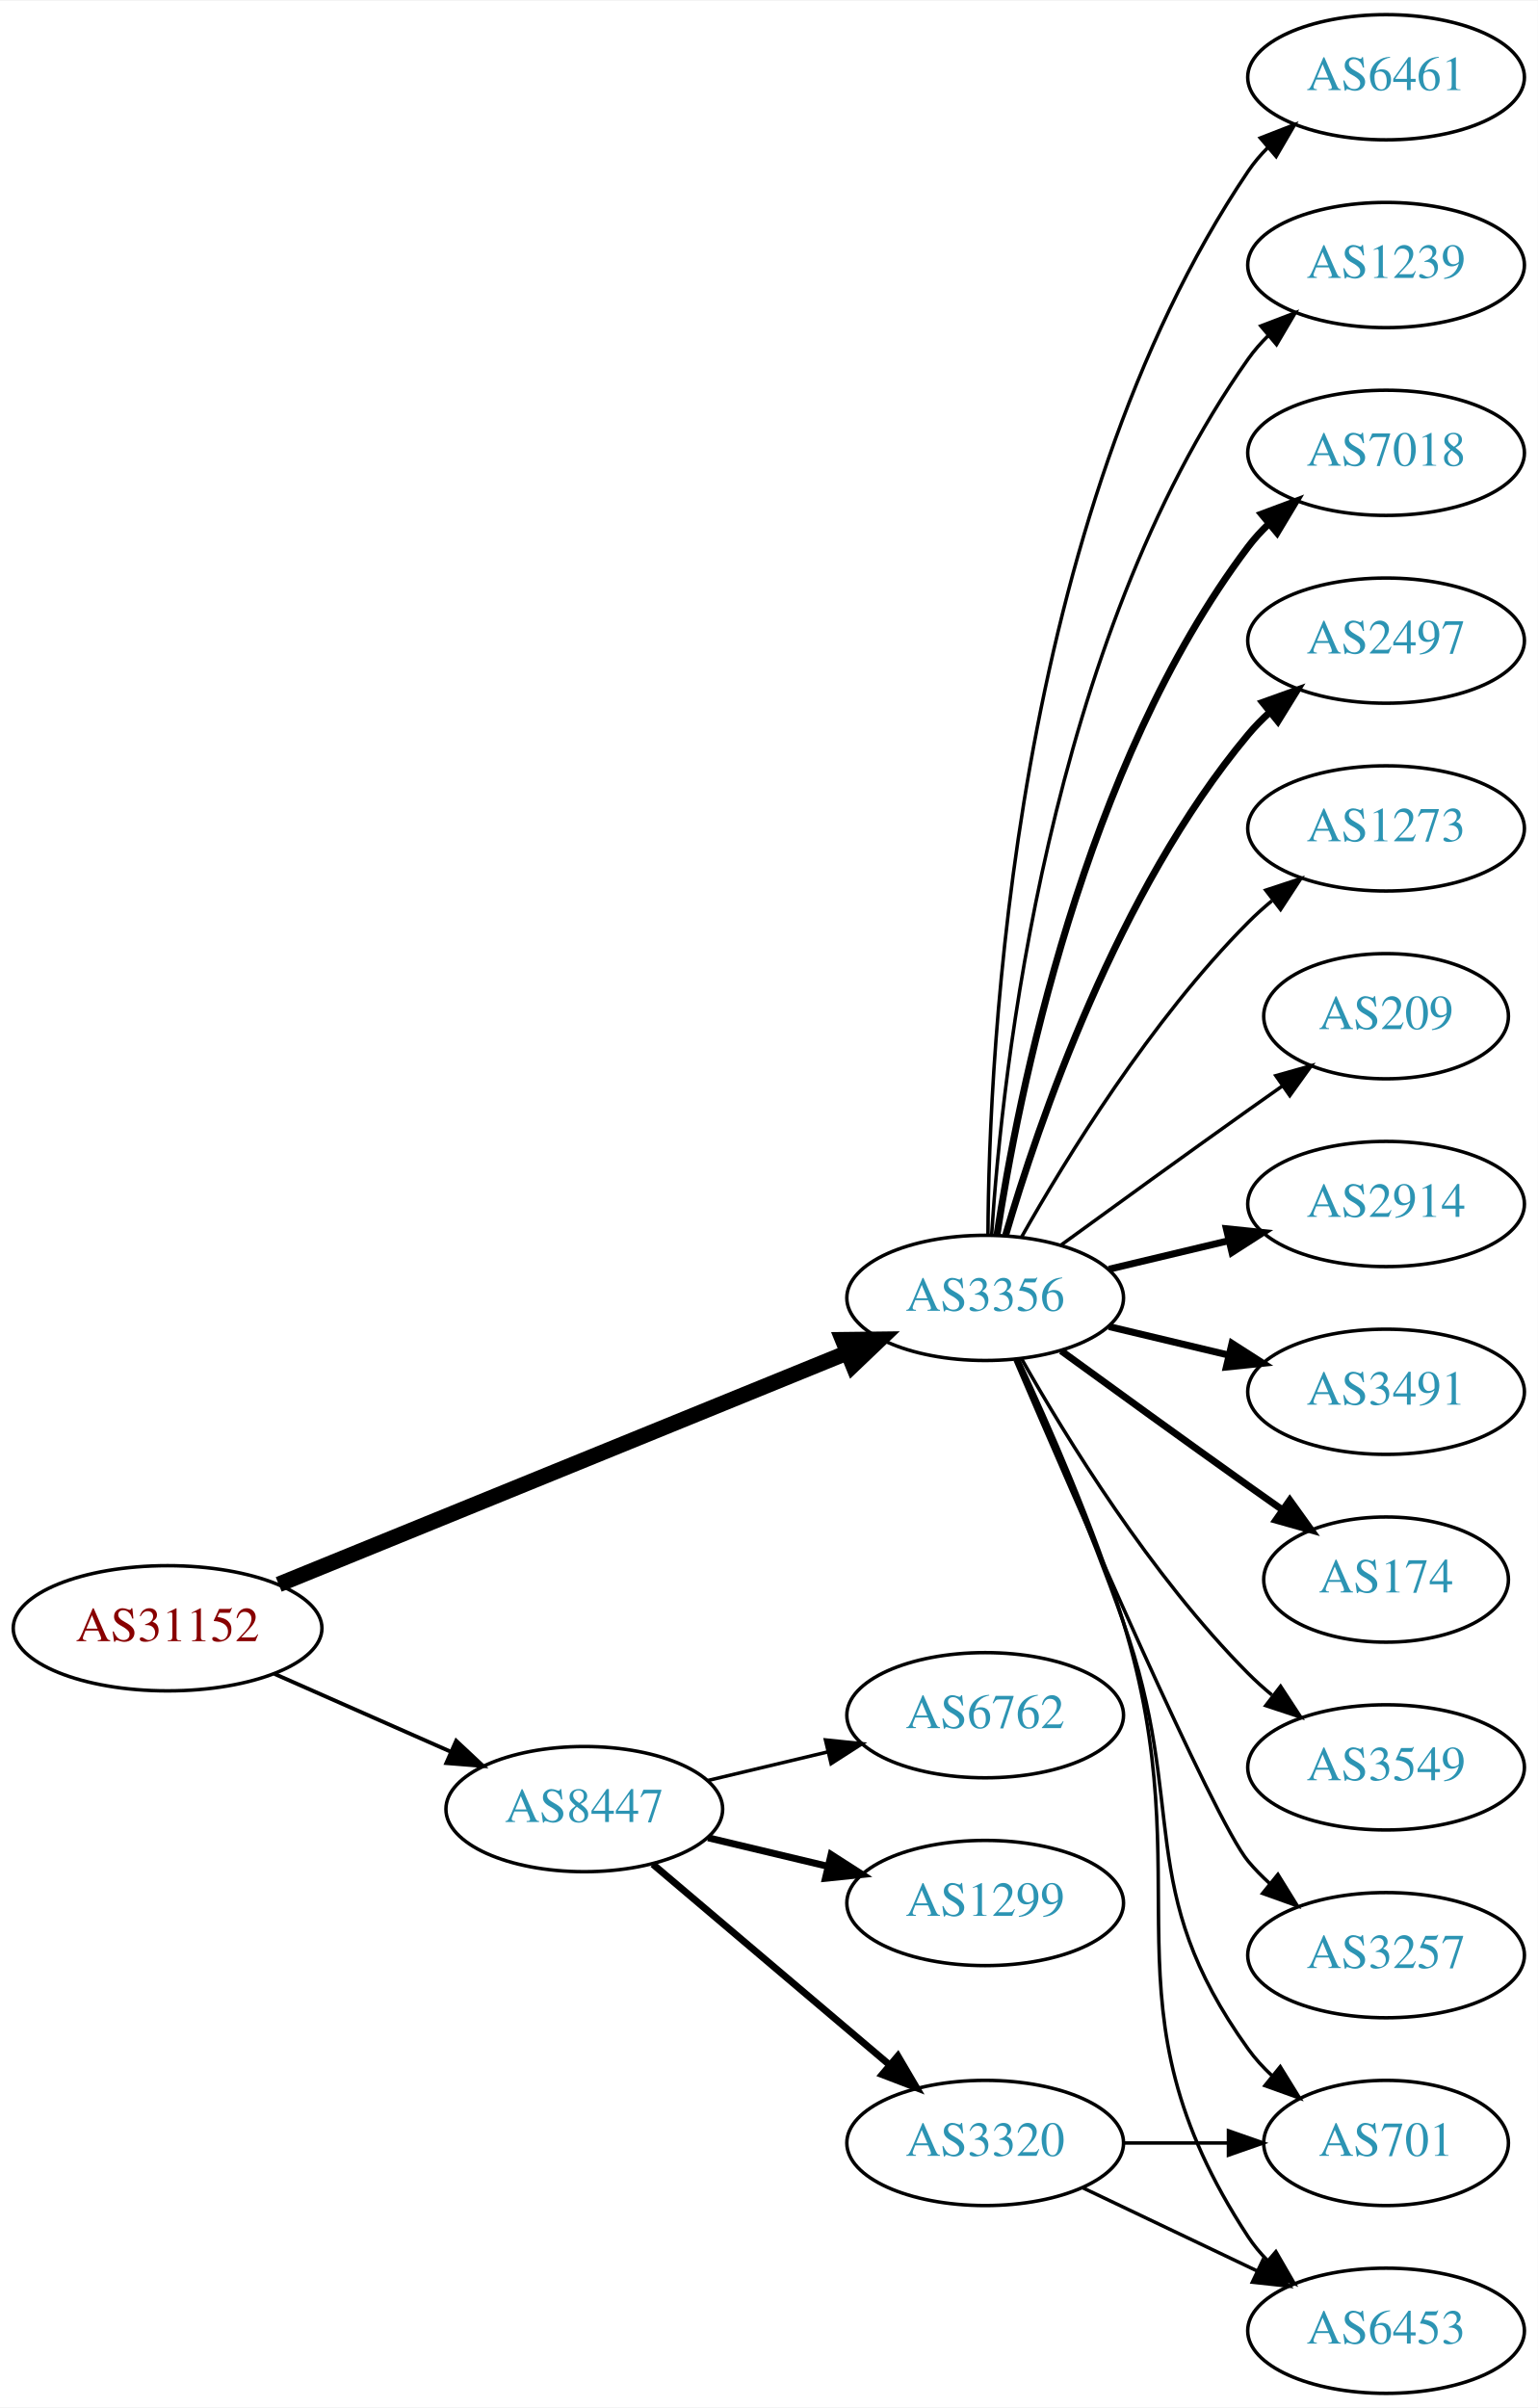
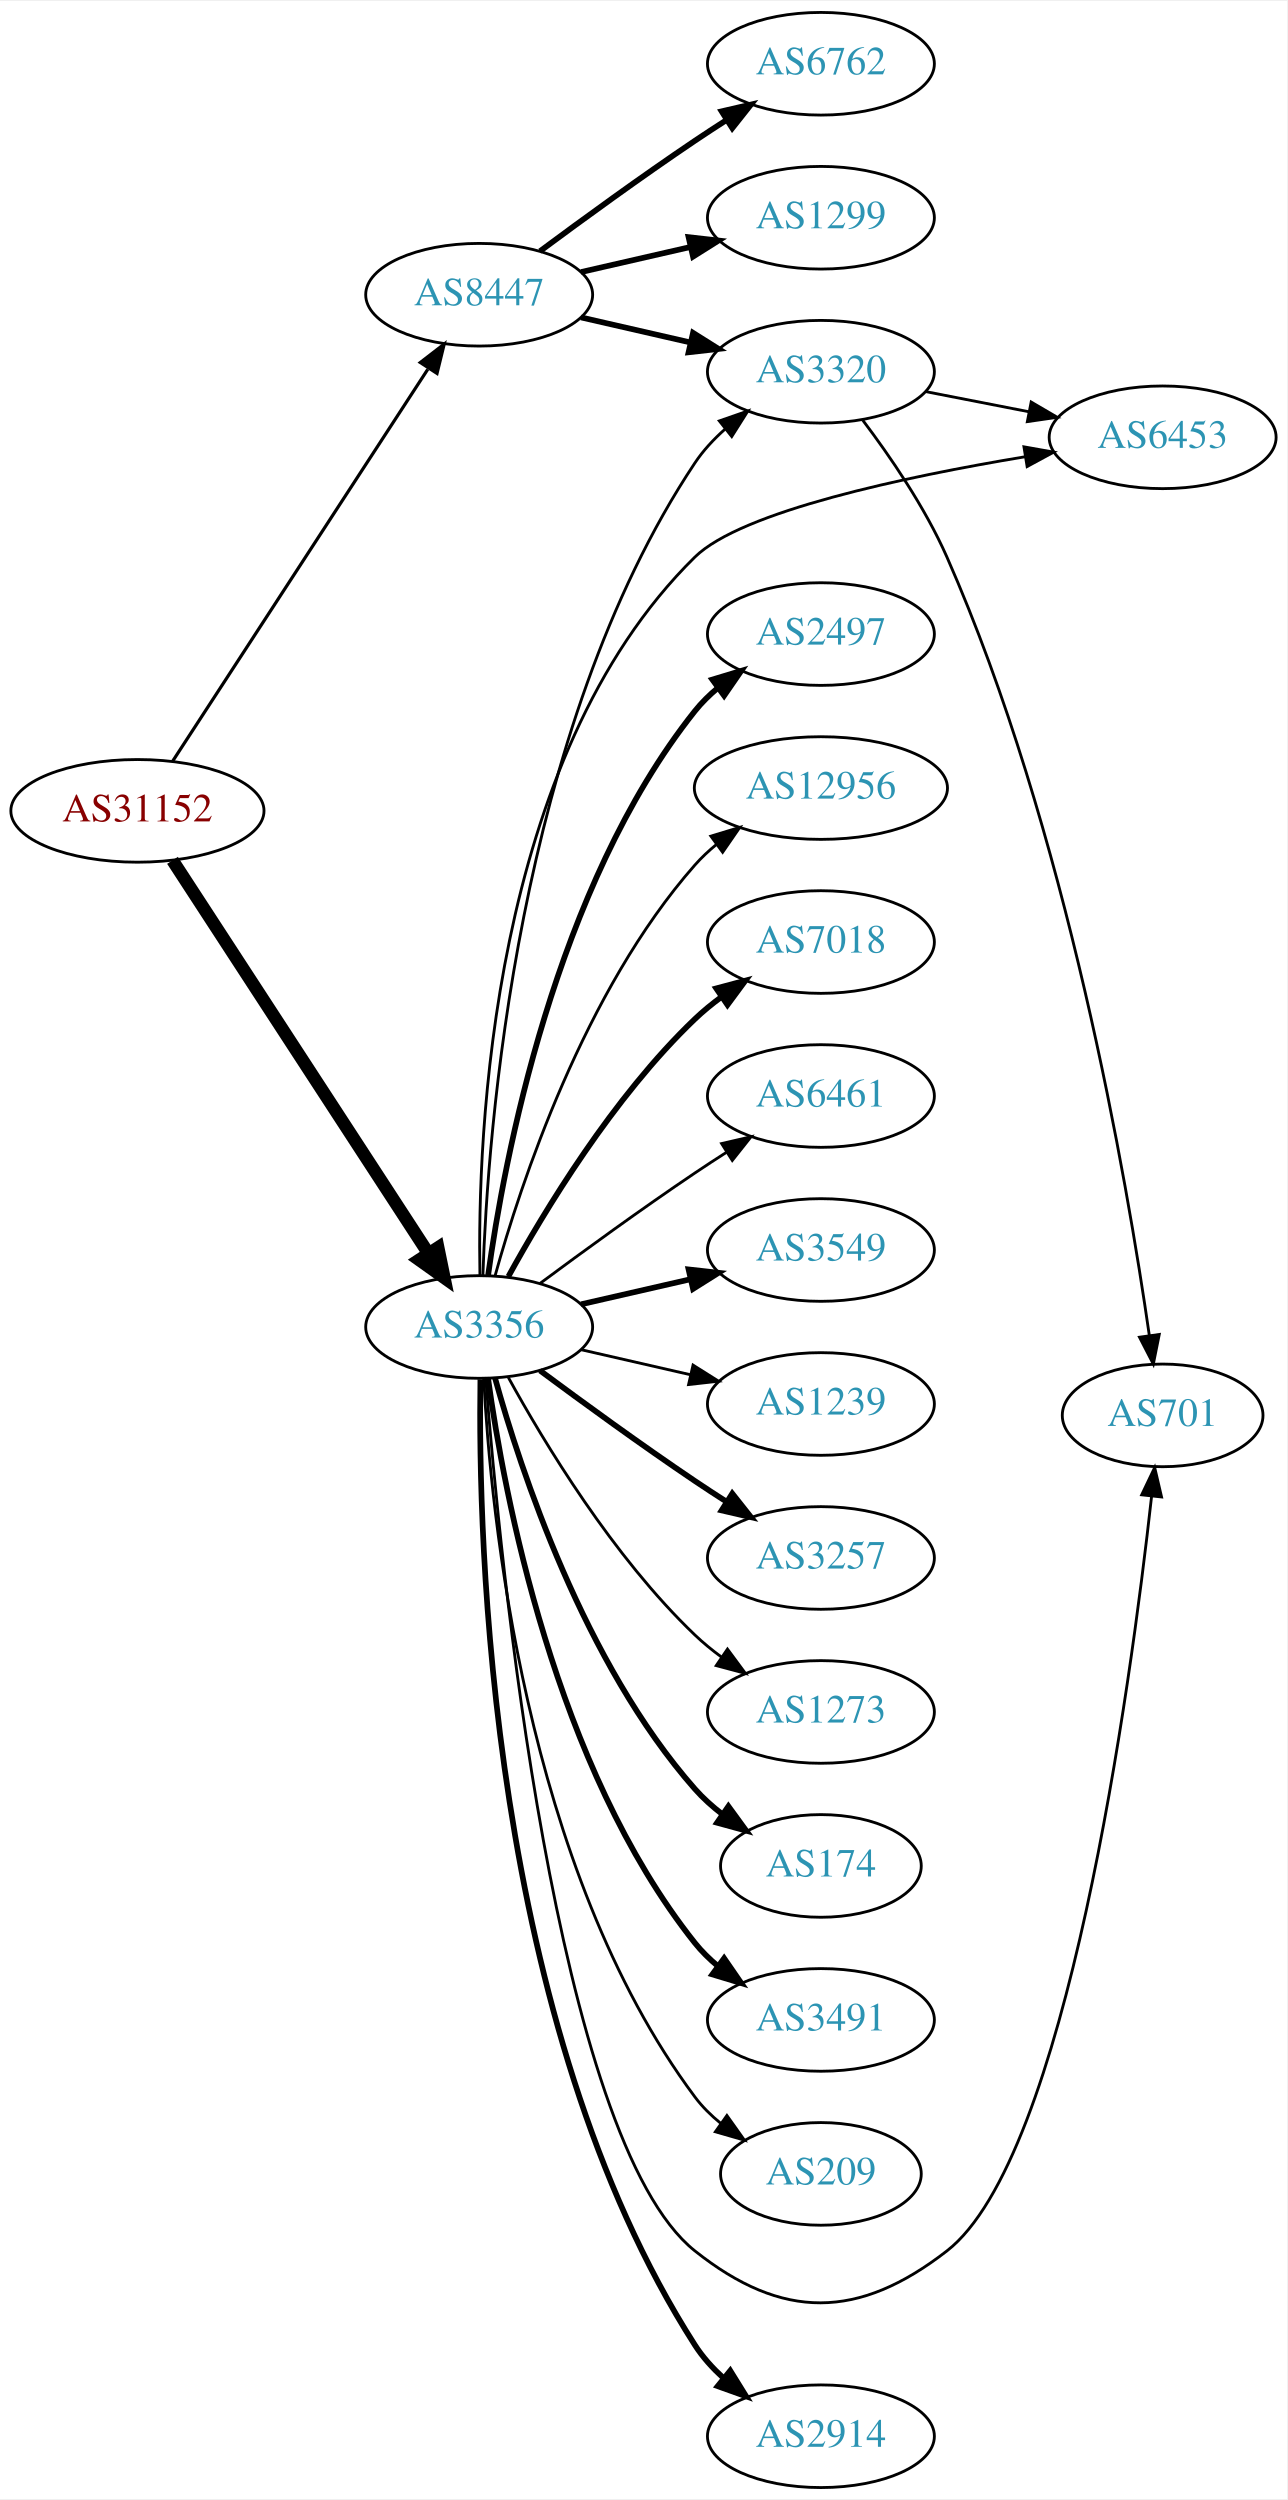
- <svg xmlns="http://www.w3.org/2000/svg" xmlns:xlink="http://www.w3.org/1999/xlink" width="442pt" height="692pt" viewBox="0.00 0.00 442.27 692.00">
-   <g id="graph0" class="graph" transform="scale(1 1) rotate(0) translate(4 688)">
-     <polygon fill="white" stroke="none" points="-4,4 -4,-688 438.271,-688 438.271,4 -4,4" />
+ <svg xmlns="http://www.w3.org/2000/svg" xmlns:xlink="http://www.w3.org/1999/xlink" width="451pt" height="876pt" viewBox="0.00 0.00 451.37 876.00">
+   <g id="graph0" class="graph" transform="scale(1 1) rotate(0) translate(4 872)">
+     <polygon fill="white" stroke="none" points="-4,4 -4,-872 447.37,-872 447.37,4 -4,4" />
    <g id="node1" class="node">
      <g id="a_node1">
        <a xlink:href="/asn/31152" xlink:title="AS31152 ~ Engel Austria GmbH [AT]">
-           <ellipse fill="#ffffff" stroke="black" cx="44.196" cy="-220" rx="44.393" ry="18" />
-           <text text-anchor="middle" x="44.196" y="-216.3" font-family="Times,serif" font-size="14.00" fill="#880000">AS31152</text>
+           <ellipse fill="#ffffff" stroke="black" cx="44.196" cy="-588" rx="44.393" ry="18" />
+           <text text-anchor="middle" x="44.196" y="-584.3" font-family="Times,serif" font-size="14.00" fill="#880000">AS31152</text>
        </a>
      </g>
    </g>
    <g id="node2" class="node">
      <g id="a_node2">
        <a xlink:href="/asn/3356" xlink:title="AS3356 ~ Level 3 Parent, LLC [US]">
-           <ellipse fill="#ffffff" stroke="black" cx="279.332" cy="-315" rx="39.794" ry="18" />
-           <text text-anchor="middle" x="279.332" y="-311.3" font-family="Times,serif" font-size="14.00" fill="#2c94b3">AS3356</text>
+           <ellipse fill="#ffffff" stroke="black" cx="164.039" cy="-407" rx="39.794" ry="18" />
+           <text text-anchor="middle" x="164.039" y="-403.3" font-family="Times,serif" font-size="14.00" fill="#2c94b3">AS3356</text>
        </a>
      </g>
    </g>
    <g id="edge1" class="edge">
-       <path fill="none" stroke="black" stroke-width="4.5" d="M76.155,-232.615C118.362,-249.814 193.943,-280.613 239.778,-299.29" />
-       <polygon fill="black" stroke="black" stroke-width="4.5" points="238.338,-302.955 249.084,-303.082 241.309,-295.662 238.338,-302.955" />
+       <path fill="none" stroke="black" stroke-width="4.5" d="M56.495,-570.645C77.26,-538.751 121.594,-470.657 146.019,-433.141" />
+       <polygon fill="black" stroke="black" stroke-width="4.5" points="149.617,-434.831 151.774,-424.302 143.018,-430.534 149.617,-434.831" />
    </g>
    <g id="node3" class="node">
      <g id="a_node3">
        <a xlink:href="/asn/8447" xlink:title="AS8447 ~ A1 Telekom Austria AG [AT]">
-           <ellipse fill="#ffffff" stroke="black" cx="164.039" cy="-168" rx="39.794" ry="18" />
-           <text text-anchor="middle" x="164.039" y="-164.3" font-family="Times,serif" font-size="14.00" fill="#2c94b3">AS8447</text>
+           <ellipse fill="#ffffff" stroke="black" cx="164.039" cy="-769" rx="39.794" ry="18" />
+           <text text-anchor="middle" x="164.039" y="-765.3" font-family="Times,serif" font-size="14.00" fill="#2c94b3">AS8447</text>
        </a>
      </g>
    </g>
    <g id="edge2" class="edge">
-       <path fill="none" stroke="black" stroke-width="1.125" d="M74.933,-206.878C90.322,-200.087 109.265,-191.729 125.637,-184.504" />
-       <polygon fill="black" stroke="black" stroke-width="1.125" points="127.198,-187.641 134.934,-180.402 124.372,-181.237 127.198,-187.641" />
+       <path fill="none" stroke="black" stroke-width="1.125" d="M56.495,-605.355C77.26,-637.249 121.594,-705.343 146.019,-742.859" />
+       <polygon fill="black" stroke="black" stroke-width="1.125" points="143.384,-745.227 151.774,-751.698 149.251,-741.407 143.384,-745.227" />
    </g>
    <g id="node4" class="node">
      <g id="a_node4">
-         <a xlink:href="/asn/2914" xlink:title="AS2914 ~ NTT America, Inc. [US]">
-           <ellipse fill="#ffffff" stroke="black" cx="394.625" cy="-342" rx="39.794" ry="18" />
-           <text text-anchor="middle" x="394.625" y="-338.3" font-family="Times,serif" font-size="14.00" fill="#2c94b3">AS2914</text>
+         <a xlink:href="/asn/174" xlink:title="AS174 ~ Cogent Communications [US]">
+           <ellipse fill="#ffffff" stroke="black" cx="283.881" cy="-218" rx="35.194" ry="18" />
+           <text text-anchor="middle" x="283.881" y="-214.3" font-family="Times,serif" font-size="14.00" fill="#2c94b3">AS174</text>
        </a>
      </g>
    </g>
    <g id="edge3" class="edge">
-       <path fill="none" stroke="black" stroke-width="2" d="M314.939,-323.248C325.81,-325.838 337.964,-328.735 349.407,-331.462" />
-       <polygon fill="black" stroke="black" stroke-width="2" points="348.69,-334.889 359.229,-333.803 350.313,-328.08 348.69,-334.889" />
+       <path fill="none" stroke="black" stroke-width="2" d="M169.612,-389.054C178.517,-357.005 200.801,-289.158 239.685,-245 242.512,-241.789 245.814,-238.828 249.309,-236.136" />
+       <polygon fill="black" stroke="black" stroke-width="2" points="251.443,-238.916 257.684,-230.355 247.466,-233.155 251.443,-238.916" />
    </g>
    <g id="node5" class="node">
      <g id="a_node5">
        <a xlink:href="/asn/3491" xlink:title="AS3491 ~ PCCW Global, Inc. [US]">
-           <ellipse fill="#ffffff" stroke="black" cx="394.625" cy="-288" rx="39.794" ry="18" />
-           <text text-anchor="middle" x="394.625" y="-284.3" font-family="Times,serif" font-size="14.00" fill="#2c94b3">AS3491</text>
+           <ellipse fill="#ffffff" stroke="black" cx="283.881" cy="-164" rx="39.794" ry="18" />
+           <text text-anchor="middle" x="283.881" y="-160.3" font-family="Times,serif" font-size="14.00" fill="#2c94b3">AS3491</text>
        </a>
      </g>
    </g>
    <g id="edge4" class="edge">
-       <path fill="none" stroke="black" stroke-width="2" d="M314.939,-306.752C325.81,-304.162 337.964,-301.265 349.407,-298.538" />
-       <polygon fill="black" stroke="black" stroke-width="2" points="350.313,-301.92 359.229,-296.197 348.69,-295.111 350.313,-301.92" />
+       <path fill="none" stroke="black" stroke-width="2" d="M167.178,-388.83C172.678,-349.026 190.504,-252.767 239.685,-191 242.026,-188.06 244.781,-185.351 247.747,-182.879" />
+       <polygon fill="black" stroke="black" stroke-width="2" points="249.939,-185.612 255.953,-176.89 245.812,-179.958 249.939,-185.612" />
    </g>
    <g id="node6" class="node">
      <g id="a_node6">
-         <a xlink:href="/asn/174" xlink:title="AS174 ~ Cogent Communications [US]">
-           <ellipse fill="#ffffff" stroke="black" cx="394.625" cy="-234" rx="35.194" ry="18" />
-           <text text-anchor="middle" x="394.625" y="-230.3" font-family="Times,serif" font-size="14.00" fill="#2c94b3">AS174</text>
+         <a xlink:href="/asn/6453" xlink:title="AS6453 ~ TATA COMMUNICATIONS (AMERICA) INC [US]">
+           <ellipse fill="#ffffff" stroke="black" cx="403.724" cy="-719" rx="39.794" ry="18" />
+           <text text-anchor="middle" x="403.724" y="-715.3" font-family="Times,serif" font-size="14.00" fill="#2c94b3">AS6453</text>
        </a>
      </g>
    </g>
    <g id="edge5" class="edge">
-       <path fill="none" stroke="black" stroke-width="2" d="M301.18,-299.778C316.114,-288.909 336.727,-273.975 354.978,-261 358.188,-258.718 361.557,-256.339 364.912,-253.982" />
-       <polygon fill="black" stroke="black" stroke-width="2" points="366.94,-256.834 373.123,-248.23 362.924,-251.101 366.94,-256.834" />
+       <path fill="none" stroke="black" d="M164.304,-425.134C163.39,-473.458 167.876,-606.444 239.685,-677 256.009,-693.039 313.363,-705.171 355.446,-712.174" />
+       <polygon fill="black" stroke="black" points="355.082,-715.661 365.513,-713.802 356.199,-708.751 355.082,-715.661" />
    </g>
    <g id="node7" class="node">
      <g id="a_node7">
-         <a xlink:href="/asn/3549" xlink:title="AS3549 ~ Level 3 Parent, LLC [US]">
-           <ellipse fill="#ffffff" stroke="black" cx="394.625" cy="-180" rx="39.794" ry="18" />
-           <text text-anchor="middle" x="394.625" y="-176.3" font-family="Times,serif" font-size="14.00" fill="#2c94b3">AS3549</text>
+         <a xlink:href="/asn/3320" xlink:title="AS3320 ~ DTAG [DE]">
+           <ellipse fill="#ffffff" stroke="black" cx="283.881" cy="-742" rx="39.794" ry="18" />
+           <text text-anchor="middle" x="283.881" y="-738.3" font-family="Times,serif" font-size="14.00" fill="#2c94b3">AS3320</text>
        </a>
      </g>
    </g>
    <g id="edge6" class="edge">
-       <path fill="none" stroke="black" d="M289.791,-297.51C302.573,-274.904 327.005,-235.114 354.978,-207 357.089,-204.879 359.385,-202.812 361.77,-200.829" />
-       <polygon fill="black" stroke="black" points="364.286,-203.31 370.086,-194.444 360.023,-197.758 364.286,-203.31" />
+       <path fill="none" stroke="black" d="M165.341,-425.069C166.988,-474.797 177.236,-616.199 239.685,-710 242.585,-714.355 246.286,-718.338 250.299,-721.902" />
+       <polygon fill="black" stroke="black" points="248.261,-724.753 258.27,-728.228 252.613,-719.27 248.261,-724.753" />
    </g>
    <g id="node8" class="node">
      <g id="a_node8">
-         <a xlink:href="/asn/701" xlink:title="AS701 ~ UUNET [US]">
-           <ellipse fill="#ffffff" stroke="black" cx="394.625" cy="-72" rx="35.194" ry="18" />
-           <text text-anchor="middle" x="394.625" y="-68.3" font-family="Times,serif" font-size="14.00" fill="#2c94b3">AS701</text>
+         <a xlink:href="/asn/2914" xlink:title="AS2914 ~ NTT America, Inc. [US]">
+           <ellipse fill="#ffffff" stroke="black" cx="283.881" cy="-18" rx="39.794" ry="18" />
+           <text text-anchor="middle" x="283.881" y="-14.3" font-family="Times,serif" font-size="14.00" fill="#2c94b3">AS2914</text>
        </a>
      </g>
    </g>
    <g id="edge7" class="edge">
-       <path fill="none" stroke="black" d="M288.324,-297.395C296.579,-278.857 309.551,-248.71 318.978,-222 337.935,-168.287 321.75,-145.264 354.978,-99 356.936,-96.274 359.258,-93.729 361.777,-91.377" />
-       <polygon fill="black" stroke="black" points="364.193,-93.924 369.759,-84.909 359.786,-88.485 364.193,-93.924" />
+       <path fill="none" stroke="black" stroke-width="2" d="M164.474,-388.611C163.623,-332.88 167.455,-162.772 239.685,-50 242.375,-45.8 245.824,-41.96 249.598,-38.511" />
+       <polygon fill="black" stroke="black" stroke-width="2" points="252.085,-41.001 257.662,-31.993 247.685,-35.557 252.085,-41.001" />
    </g>
    <g id="node9" class="node">
      <g id="a_node9">
-         <a xlink:href="/asn/3257" xlink:title="AS3257 ~ GTT [DE]">
-           <ellipse fill="#ffffff" stroke="black" cx="394.625" cy="-126" rx="39.794" ry="18" />
-           <text text-anchor="middle" x="394.625" y="-122.3" font-family="Times,serif" font-size="14.00" fill="#2c94b3">AS3257</text>
+         <a xlink:href="/asn/2497" xlink:title="AS2497 ~ Internet Initiative Japan Inc. [JP]">
+           <ellipse fill="#ffffff" stroke="black" cx="283.881" cy="-650" rx="39.794" ry="18" />
+           <text text-anchor="middle" x="283.881" y="-646.3" font-family="Times,serif" font-size="14.00" fill="#2c94b3">AS2497</text>
        </a>
      </g>
    </g>
    <g id="edge8" class="edge">
-       <path fill="none" stroke="black" d="M287.932,-297.138C304.872,-257.535 345.021,-164.908 354.978,-153 356.848,-150.763 358.947,-148.626 361.173,-146.604" />
-       <polygon fill="black" stroke="black" points="363.52,-149.207 369.092,-140.196 359.116,-143.766 363.52,-149.207" />
+       <path fill="none" stroke="black" stroke-width="2" d="M167.178,-425.17C172.678,-464.974 190.504,-561.233 239.685,-623 242.026,-625.94 244.781,-628.649 247.747,-631.121" />
+       <polygon fill="black" stroke="black" stroke-width="2" points="245.812,-634.042 255.953,-637.11 249.939,-628.388 245.812,-634.042" />
    </g>
    <g id="node10" class="node">
      <g id="a_node10">
-         <a xlink:href="/asn/6461" xlink:title="AS6461 ~ Zayo Bandwidth [US]">
-           <ellipse fill="#ffffff" stroke="black" cx="394.625" cy="-666" rx="39.794" ry="18" />
-           <text text-anchor="middle" x="394.625" y="-662.3" font-family="Times,serif" font-size="14.00" fill="#2c94b3">AS6461</text>
+         <a xlink:href="/asn/12956" xlink:title="AS12956 ~ TELXIUS [ES]">
+           <ellipse fill="#ffffff" stroke="black" cx="283.881" cy="-596" rx="44.393" ry="18" />
+           <text text-anchor="middle" x="283.881" y="-592.3" font-family="Times,serif" font-size="14.00" fill="#2c94b3">AS12956</text>
        </a>
      </g>
    </g>
    <g id="edge9" class="edge">
-       <path fill="none" stroke="black" d="M280.129,-333.265C280.409,-385.599 287.324,-538.764 354.978,-639 356.609,-641.417 358.535,-643.684 360.641,-645.796" />
-       <polygon fill="black" stroke="black" points="358.46,-648.536 368.335,-652.373 363.008,-643.215 358.46,-648.536" />
+       <path fill="none" stroke="black" d="M169.612,-424.946C178.517,-456.995 200.801,-524.842 239.685,-569 241.975,-571.601 244.577,-574.038 247.34,-576.301" />
+       <polygon fill="black" stroke="black" points="245.293,-579.14 255.434,-582.208 249.419,-573.485 245.293,-579.14" />
    </g>
    <g id="node11" class="node">
      <g id="a_node11">
-         <a xlink:href="/asn/1239" xlink:title="AS1239 ~ Sprint [US]">
-           <ellipse fill="#ffffff" stroke="black" cx="394.625" cy="-612" rx="39.794" ry="18" />
-           <text text-anchor="middle" x="394.625" y="-608.3" font-family="Times,serif" font-size="14.00" fill="#2c94b3">AS1239</text>
+         <a xlink:href="/asn/701" xlink:title="AS701 ~ UUNET [US]">
+           <ellipse fill="#ffffff" stroke="black" cx="403.724" cy="-376" rx="35.194" ry="18" />
+           <text text-anchor="middle" x="403.724" y="-372.3" font-family="Times,serif" font-size="14.00" fill="#2c94b3">AS701</text>
        </a>
      </g>
    </g>
    <g id="edge10" class="edge">
-       <path fill="none" stroke="black" d="M281.187,-333.185C284.18,-379.425 297.427,-503.589 354.978,-585 356.661,-587.381 358.624,-589.622 360.757,-591.716" />
-       <polygon fill="black" stroke="black" points="358.603,-594.478 368.5,-598.259 363.121,-589.132 358.603,-594.478" />
+       <path fill="none" stroke="black" d="M166.33,-389.018C171.209,-326.736 190.792,-121.909 239.685,-83 270.425,-58.537 297.058,-58.893 328.077,-83 370.087,-115.649 392.372,-280.313 399.828,-347.446" />
+       <polygon fill="black" stroke="black" points="396.383,-348.145 400.937,-357.711 403.343,-347.393 396.383,-348.145" />
    </g>
    <g id="node12" class="node">
      <g id="a_node12">
        <a xlink:href="/asn/7018" xlink:title="AS7018 ~ AT&amp;T Services, Inc. [US]">
-           <ellipse fill="#ffffff" stroke="black" cx="394.625" cy="-558" rx="39.794" ry="18" />
-           <text text-anchor="middle" x="394.625" y="-554.3" font-family="Times,serif" font-size="14.00" fill="#2c94b3">AS7018</text>
+           <ellipse fill="#ffffff" stroke="black" cx="283.881" cy="-542" rx="39.794" ry="18" />
+           <text text-anchor="middle" x="283.881" y="-538.3" font-family="Times,serif" font-size="14.00" fill="#2c94b3">AS7018</text>
        </a>
      </g>
    </g>
    <g id="edge11" class="edge">
-       <path fill="none" stroke="black" stroke-width="2" d="M282.708,-332.986C288.682,-372.422 307.393,-467.995 354.978,-531 356.735,-533.327 358.752,-535.529 360.922,-537.596" />
-       <polygon fill="black" stroke="black" stroke-width="2" points="358.806,-540.389 368.734,-544.088 363.28,-535.005 358.806,-540.389" />
+       <path fill="none" stroke="black" stroke-width="2" d="M174.28,-424.713C186.825,-447.561 211.002,-487.611 239.685,-515 242.553,-517.739 245.742,-520.347 249.051,-522.785" />
+       <polygon fill="black" stroke="black" stroke-width="2" points="247.175,-525.742 257.411,-528.477 251.114,-519.956 247.175,-525.742" />
    </g>
    <g id="node13" class="node">
      <g id="a_node13">
-         <a xlink:href="/asn/6453" xlink:title="AS6453 ~ TATA COMMUNICATIONS (AMERICA) INC [US]">
-           <ellipse fill="#ffffff" stroke="black" cx="394.625" cy="-18" rx="39.794" ry="18" />
-           <text text-anchor="middle" x="394.625" y="-14.3" font-family="Times,serif" font-size="14.00" fill="#2c94b3">AS6453</text>
+         <a xlink:href="/asn/6461" xlink:title="AS6461 ~ Zayo Bandwidth [US]">
+           <ellipse fill="#ffffff" stroke="black" cx="283.881" cy="-488" rx="39.794" ry="18" />
+           <text text-anchor="middle" x="283.881" y="-484.3" font-family="Times,serif" font-size="14.00" fill="#2c94b3">AS6461</text>
        </a>
      </g>
    </g>
    <g id="edge12" class="edge">
-       <path fill="none" stroke="black" d="M288.942,-297.204C297.573,-278.76 310.733,-248.915 318.978,-222 342.49,-145.243 310.929,-112.113 354.978,-45 356.578,-42.562 358.481,-40.28 360.572,-38.158" />
-       <polygon fill="black" stroke="black" points="362.94,-40.737 368.236,-31.561 358.374,-35.432 362.94,-40.737" />
+       <path fill="none" stroke="black" d="M185.369,-422.277C200.231,-433.304 220.976,-448.407 239.685,-461 243.234,-463.389 246.984,-465.839 250.733,-468.242" />
+       <polygon fill="black" stroke="black" points="249.059,-471.325 259.381,-473.712 252.801,-465.409 249.059,-471.325" />
    </g>
    <g id="node14" class="node">
      <g id="a_node14">
-         <a xlink:href="/asn/2497" xlink:title="AS2497 ~ Internet Initiative Japan Inc. [JP]">
-           <ellipse fill="#ffffff" stroke="black" cx="394.625" cy="-504" rx="39.794" ry="18" />
-           <text text-anchor="middle" x="394.625" y="-500.3" font-family="Times,serif" font-size="14.00" fill="#2c94b3">AS2497</text>
+         <a xlink:href="/asn/3549" xlink:title="AS3549 ~ Level 3 Parent, LLC [US]">
+           <ellipse fill="#ffffff" stroke="black" cx="283.881" cy="-434" rx="39.794" ry="18" />
+           <text text-anchor="middle" x="283.881" y="-430.3" font-family="Times,serif" font-size="14.00" fill="#2c94b3">AS3549</text>
        </a>
      </g>
    </g>
    <g id="edge13" class="edge">
-       <path fill="none" stroke="black" stroke-width="2" d="M285.206,-333.002C294.52,-364.844 317.336,-431.981 354.978,-477 356.848,-479.237 358.947,-481.374 361.173,-483.396" />
-       <polygon fill="black" stroke="black" stroke-width="2" points="359.116,-486.234 369.092,-489.804 363.52,-480.793 359.116,-486.234" />
+       <path fill="none" stroke="black" stroke-width="2" d="M199.758,-414.955C211.758,-417.704 225.379,-420.825 238.071,-423.733" />
+       <polygon fill="black" stroke="black" stroke-width="2" points="237.474,-427.187 248.003,-426.009 239.037,-420.364 237.474,-427.187" />
    </g>
    <g id="node15" class="node">
      <g id="a_node15">
-         <a xlink:href="/asn/1273" xlink:title="AS1273 ~ Vodafone Group PLC [EU]">
-           <ellipse fill="#ffffff" stroke="black" cx="394.625" cy="-450" rx="39.794" ry="18" />
-           <text text-anchor="middle" x="394.625" y="-446.3" font-family="Times,serif" font-size="14.00" fill="#2c94b3">AS1273</text>
+         <a xlink:href="/asn/1239" xlink:title="AS1239 ~ Sprint [US]">
+           <ellipse fill="#ffffff" stroke="black" cx="283.881" cy="-380" rx="39.794" ry="18" />
+           <text text-anchor="middle" x="283.881" y="-376.3" font-family="Times,serif" font-size="14.00" fill="#2c94b3">AS1239</text>
        </a>
      </g>
    </g>
    <g id="edge14" class="edge">
-       <path fill="none" stroke="black" d="M289.791,-332.49C302.573,-355.096 327.005,-394.886 354.978,-423 357.089,-425.121 359.385,-427.188 361.77,-429.171" />
-       <polygon fill="black" stroke="black" points="360.023,-432.242 370.086,-435.556 364.286,-426.69 360.023,-432.242" />
+       <path fill="none" stroke="black" d="M199.758,-399.045C211.758,-396.296 225.379,-393.175 238.071,-390.267" />
+       <polygon fill="black" stroke="black" points="239.037,-393.636 248.003,-387.991 237.474,-386.813 239.037,-393.636" />
    </g>
    <g id="node16" class="node">
      <g id="a_node16">
-         <a xlink:href="/asn/209" xlink:title="AS209 ~ CenturyLink Communications, LLC [US]">
-           <ellipse fill="#ffffff" stroke="black" cx="394.625" cy="-396" rx="35.194" ry="18" />
-           <text text-anchor="middle" x="394.625" y="-392.3" font-family="Times,serif" font-size="14.00" fill="#2c94b3">AS209</text>
+         <a xlink:href="/asn/3257" xlink:title="AS3257 ~ GTT [DE]">
+           <ellipse fill="#ffffff" stroke="black" cx="283.881" cy="-326" rx="39.794" ry="18" />
+           <text text-anchor="middle" x="283.881" y="-322.3" font-family="Times,serif" font-size="14.00" fill="#2c94b3">AS3257</text>
        </a>
      </g>
    </g>
    <g id="edge15" class="edge">
-       <path fill="none" stroke="black" d="M301.18,-330.222C316.114,-341.091 336.727,-356.025 354.978,-369 358.188,-371.282 361.557,-373.661 364.912,-376.018" />
-       <polygon fill="black" stroke="black" points="362.924,-378.899 373.123,-381.77 366.94,-373.166 362.924,-378.899" />
+       <path fill="none" stroke="black" stroke-width="2" d="M185.369,-391.723C200.231,-380.696 220.976,-365.593 239.685,-353 243.234,-350.611 246.984,-348.161 250.733,-345.758" />
+       <polygon fill="black" stroke="black" stroke-width="2" points="252.801,-348.591 259.381,-340.288 249.059,-342.675 252.801,-348.591" />
    </g>
    <g id="node17" class="node">
      <g id="a_node17">
-         <a xlink:href="/asn/1299" xlink:title="AS1299 ~ Telia Carrier [EU]">
-           <ellipse fill="#ffffff" stroke="black" cx="279.332" cy="-141" rx="39.794" ry="18" />
-           <text text-anchor="middle" x="279.332" y="-137.3" font-family="Times,serif" font-size="14.00" fill="#2c94b3">AS1299</text>
+         <a xlink:href="/asn/1273" xlink:title="AS1273 ~ Vodafone Group PLC [EU]">
+           <ellipse fill="#ffffff" stroke="black" cx="283.881" cy="-272" rx="39.794" ry="18" />
+           <text text-anchor="middle" x="283.881" y="-268.3" font-family="Times,serif" font-size="14.00" fill="#2c94b3">AS1273</text>
        </a>
      </g>
    </g>
    <g id="edge16" class="edge">
-       <path fill="none" stroke="black" stroke-width="2" d="M199.646,-159.752C210.517,-157.162 222.671,-154.265 234.114,-151.538" />
-       <polygon fill="black" stroke="black" stroke-width="2" points="235.02,-154.92 243.936,-149.197 233.397,-148.111 235.02,-154.92" />
+       <path fill="none" stroke="black" d="M174.28,-389.287C186.825,-366.439 211.002,-326.389 239.685,-299 242.553,-296.261 245.742,-293.653 249.051,-291.215" />
+       <polygon fill="black" stroke="black" points="251.114,-294.044 257.411,-285.523 247.175,-288.258 251.114,-294.044" />
    </g>
    <g id="node18" class="node">
      <g id="a_node18">
-         <a xlink:href="/asn/6762" xlink:title="AS6762 ~ TELECOM ITALIA SPARKLE S.p.A. [IT]">
-           <ellipse fill="#ffffff" stroke="black" cx="279.332" cy="-195" rx="39.794" ry="18" />
-           <text text-anchor="middle" x="279.332" y="-191.3" font-family="Times,serif" font-size="14.00" fill="#2c94b3">AS6762</text>
+         <a xlink:href="/asn/209" xlink:title="AS209 ~ CenturyLink Communications, LLC [US]">
+           <ellipse fill="#ffffff" stroke="black" cx="283.881" cy="-110" rx="35.194" ry="18" />
+           <text text-anchor="middle" x="283.881" y="-106.3" font-family="Times,serif" font-size="14.00" fill="#2c94b3">AS209</text>
        </a>
      </g>
    </g>
    <g id="edge17" class="edge">
-       <path fill="none" stroke="black" d="M199.646,-176.248C210.517,-178.838 222.671,-181.735 234.114,-184.462" />
-       <polygon fill="black" stroke="black" points="233.397,-187.889 243.936,-186.803 235.02,-181.08 233.397,-187.889" />
+       <path fill="none" stroke="black" d="M165.63,-388.977C168.007,-342.588 179.925,-217.107 239.685,-137 242.243,-133.571 245.377,-130.474 248.778,-127.705" />
+       <polygon fill="black" stroke="black" points="250.916,-130.479 257.051,-121.841 246.868,-124.768 250.916,-130.479" />
+     </g>
+     <g id="edge20" class="edge">
+       <path fill="none" stroke="black" stroke-width="2" d="M199.758,-761.045C211.758,-758.296 225.379,-755.175 238.071,-752.267" />
+       <polygon fill="black" stroke="black" stroke-width="2" points="239.037,-755.636 248.003,-749.991 237.474,-748.813 239.037,-755.636" />
    </g>
    <g id="node19" class="node">
      <g id="a_node19">
-         <a xlink:href="/asn/3320" xlink:title="AS3320 ~ DTAG [DE]">
-           <ellipse fill="#ffffff" stroke="black" cx="279.332" cy="-72" rx="39.794" ry="18" />
-           <text text-anchor="middle" x="279.332" y="-68.3" font-family="Times,serif" font-size="14.00" fill="#2c94b3">AS3320</text>
+         <a xlink:href="/asn/1299" xlink:title="AS1299 ~ Telia Carrier [EU]">
+           <ellipse fill="#ffffff" stroke="black" cx="283.881" cy="-796" rx="39.794" ry="18" />
+           <text text-anchor="middle" x="283.881" y="-792.3" font-family="Times,serif" font-size="14.00" fill="#2c94b3">AS1299</text>
        </a>
      </g>
    </g>
    <g id="edge18" class="edge">
-       <path fill="none" stroke="black" stroke-width="2" d="M183.747,-152.148C202.278,-136.445 230.835,-112.247 251.724,-94.546" />
-       <polygon fill="black" stroke="black" stroke-width="2" points="254.229,-97.011 259.596,-87.876 249.704,-91.671 254.229,-97.011" />
-     </g>
-     <g id="edge20" class="edge">
-       <path fill="none" stroke="black" d="M319.004,-72C328.709,-72 339.2,-72 349.163,-72" />
-       <polygon fill="black" stroke="black" points="349.299,-75.5 359.299,-72 349.299,-68.5 349.299,-75.5" />
+       <path fill="none" stroke="black" stroke-width="2" d="M199.758,-776.955C211.758,-779.704 225.379,-782.825 238.071,-785.733" />
+       <polygon fill="black" stroke="black" stroke-width="2" points="237.474,-789.187 248.003,-788.009 239.037,-782.364 237.474,-789.187" />
+     </g>
+     <g id="node20" class="node">
+       <g id="a_node20">
+         <a xlink:href="/asn/6762" xlink:title="AS6762 ~ TELECOM ITALIA SPARKLE S.p.A. [IT]">
+           <ellipse fill="#ffffff" stroke="black" cx="283.881" cy="-850" rx="39.794" ry="18" />
+           <text text-anchor="middle" x="283.881" y="-846.3" font-family="Times,serif" font-size="14.00" fill="#2c94b3">AS6762</text>
+         </a>
+       </g>
    </g>
    <g id="edge19" class="edge">
-       <path fill="none" stroke="black" d="M307.468,-59.066C322.462,-51.919 341.283,-42.948 357.506,-35.215" />
-       <polygon fill="black" stroke="black" points="359.188,-38.291 366.71,-30.829 356.177,-31.972 359.188,-38.291" />
+       <path fill="none" stroke="black" stroke-width="2" d="M185.369,-784.277C200.231,-795.304 220.976,-810.407 239.685,-823 243.234,-825.389 246.984,-827.839 250.733,-830.242" />
+       <polygon fill="black" stroke="black" stroke-width="2" points="249.059,-833.325 259.381,-835.712 252.801,-827.409 249.059,-833.325" />
+     </g>
+     <g id="edge22" class="edge">
+       <path fill="none" stroke="black" d="M320.558,-735.037C331.989,-732.806 344.811,-730.303 356.865,-727.951" />
+       <polygon fill="black" stroke="black" points="357.618,-731.37 366.762,-726.019 356.277,-724.499 357.618,-731.37" />
+     </g>
+     <g id="edge21" class="edge">
+       <path fill="none" stroke="black" d="M298.539,-725.019C308.056,-712.427 320.378,-694.484 328.077,-677 370.084,-581.609 391.246,-458.357 399.068,-403.935" />
+       <polygon fill="black" stroke="black" points="402.539,-404.385 400.456,-393.997 395.606,-403.416 402.539,-404.385" />
    </g>
  </g>
</svg>
